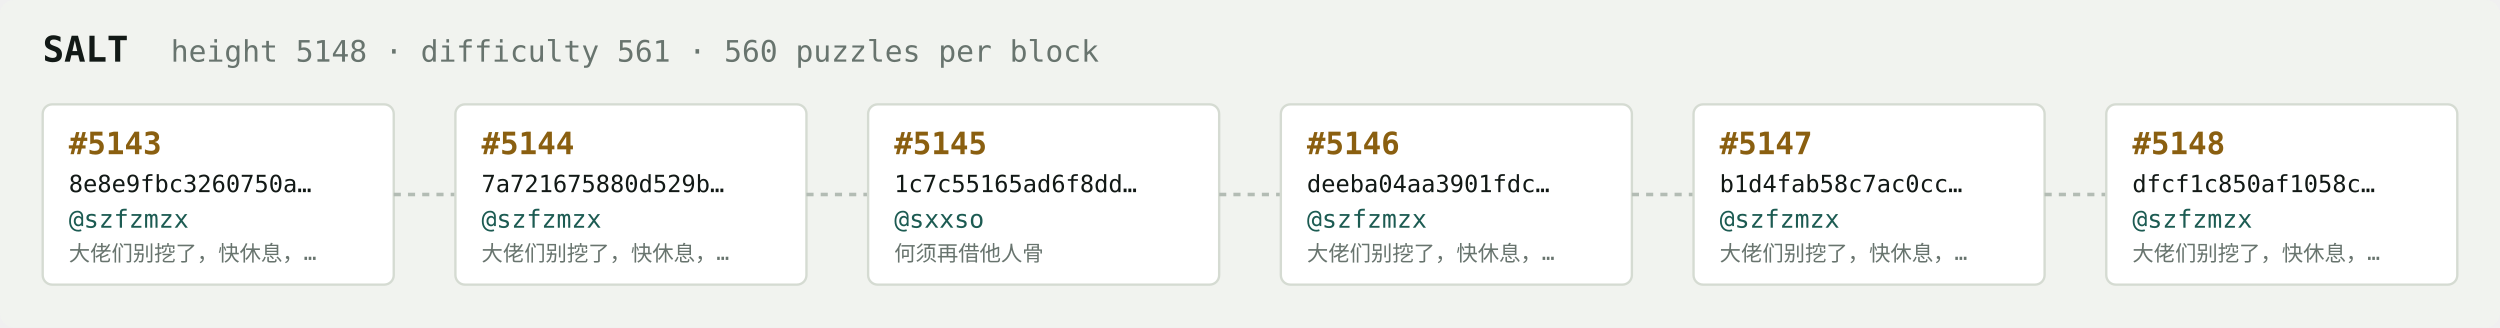
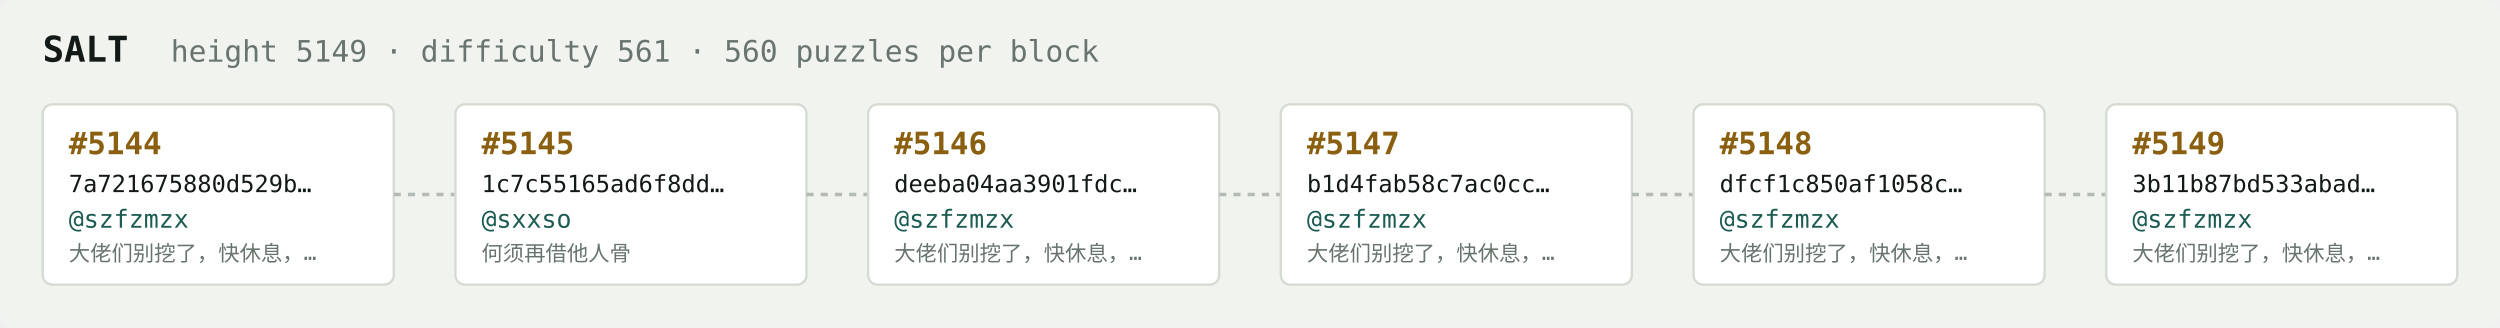
<svg xmlns="http://www.w3.org/2000/svg" width="1054" height="138" viewBox="0 0 1054 138" font-family="ui-monospace,SFMono-Regular,Menlo,monospace">
  <rect fill="#f1f3ef" width="1054" height="138" rx="6" />
  <text x="18" y="26" fill="#121916" font-size="15" font-weight="700">SALT</text>
-   <text x="72" y="26" fill="#68746e" font-size="12.5">height 5148 · difficulty 561 · 560 puzzles per block</text>
+   <text x="72" y="26" fill="#68746e" font-size="12.5">height 5149 · difficulty 561 · 560 puzzles per block</text>
  <rect x="18" y="44" width="148" height="76" rx="4" fill="#ffffff" stroke="#d5dbd2" stroke-width="1" />
-   <text x="29" y="65" fill="#8a5f10" font-size="13" font-weight="700">#5143</text>
-   <text x="29" y="81" fill="#121916" font-size="10">8e8e9fbc3260750a…</text>
+   <text x="29" y="65" fill="#8a5f10" font-size="13" font-weight="700">#5144</text>
+   <text x="29" y="81" fill="#121916" font-size="10">7a721675880d529b…</text>
  <text x="29" y="96" fill="#1c5b52" font-size="10.5">@szfzmzx</text>
  <text x="29" y="110" fill="#68746e" font-size="9">大佬们别挖了，快休息，…</text>
  <line x1="166" y1="82.0" x2="192" y2="82.0" stroke="#b3bcb4" stroke-width="1.5" stroke-dasharray="3 3" />
  <rect x="192" y="44" width="148" height="76" rx="4" fill="#ffffff" stroke="#d5dbd2" stroke-width="1" />
-   <text x="203" y="65" fill="#8a5f10" font-size="13" font-weight="700">#5144</text>
-   <text x="203" y="81" fill="#121916" font-size="10">7a721675880d529b…</text>
-   <text x="203" y="96" fill="#1c5b52" font-size="10.5">@szfzmzx</text>
-   <text x="203" y="110" fill="#68746e" font-size="9">大佬们别挖了，快休息，…</text>
+   <text x="203" y="65" fill="#8a5f10" font-size="13" font-weight="700">#5145</text>
+   <text x="203" y="81" fill="#121916" font-size="10">1c7c55165ad6f8dd…</text>
+   <text x="203" y="96" fill="#1c5b52" font-size="10.5">@sxxso</text>
+   <text x="203" y="110" fill="#68746e" font-size="9">何须再借他人骨</text>
  <line x1="340" y1="82.0" x2="366" y2="82.0" stroke="#b3bcb4" stroke-width="1.5" stroke-dasharray="3 3" />
  <rect x="366" y="44" width="148" height="76" rx="4" fill="#ffffff" stroke="#d5dbd2" stroke-width="1" />
-   <text x="377" y="65" fill="#8a5f10" font-size="13" font-weight="700">#5145</text>
-   <text x="377" y="81" fill="#121916" font-size="10">1c7c55165ad6f8dd…</text>
-   <text x="377" y="96" fill="#1c5b52" font-size="10.5">@sxxso</text>
-   <text x="377" y="110" fill="#68746e" font-size="9">何须再借他人骨</text>
+   <text x="377" y="65" fill="#8a5f10" font-size="13" font-weight="700">#5146</text>
+   <text x="377" y="81" fill="#121916" font-size="10">deeba04aa3901fdc…</text>
+   <text x="377" y="96" fill="#1c5b52" font-size="10.5">@szfzmzx</text>
+   <text x="377" y="110" fill="#68746e" font-size="9">大佬们别挖了，快休息，…</text>
  <line x1="514" y1="82.0" x2="540" y2="82.0" stroke="#b3bcb4" stroke-width="1.5" stroke-dasharray="3 3" />
  <rect x="540" y="44" width="148" height="76" rx="4" fill="#ffffff" stroke="#d5dbd2" stroke-width="1" />
-   <text x="551" y="65" fill="#8a5f10" font-size="13" font-weight="700">#5146</text>
-   <text x="551" y="81" fill="#121916" font-size="10">deeba04aa3901fdc…</text>
+   <text x="551" y="65" fill="#8a5f10" font-size="13" font-weight="700">#5147</text>
+   <text x="551" y="81" fill="#121916" font-size="10">b1d4fab58c7ac0cc…</text>
  <text x="551" y="96" fill="#1c5b52" font-size="10.5">@szfzmzx</text>
  <text x="551" y="110" fill="#68746e" font-size="9">大佬们别挖了，快休息，…</text>
  <line x1="688" y1="82.0" x2="714" y2="82.0" stroke="#b3bcb4" stroke-width="1.5" stroke-dasharray="3 3" />
  <rect x="714" y="44" width="148" height="76" rx="4" fill="#ffffff" stroke="#d5dbd2" stroke-width="1" />
-   <text x="725" y="65" fill="#8a5f10" font-size="13" font-weight="700">#5147</text>
-   <text x="725" y="81" fill="#121916" font-size="10">b1d4fab58c7ac0cc…</text>
+   <text x="725" y="65" fill="#8a5f10" font-size="13" font-weight="700">#5148</text>
+   <text x="725" y="81" fill="#121916" font-size="10">dfcf1c850af1058c…</text>
  <text x="725" y="96" fill="#1c5b52" font-size="10.5">@szfzmzx</text>
  <text x="725" y="110" fill="#68746e" font-size="9">大佬们别挖了，快休息，…</text>
  <line x1="862" y1="82.0" x2="888" y2="82.0" stroke="#b3bcb4" stroke-width="1.5" stroke-dasharray="3 3" />
  <rect x="888" y="44" width="148" height="76" rx="4" fill="#ffffff" stroke="#d5dbd2" stroke-width="1" />
-   <text x="899" y="65" fill="#8a5f10" font-size="13" font-weight="700">#5148</text>
-   <text x="899" y="81" fill="#121916" font-size="10">dfcf1c850af1058c…</text>
+   <text x="899" y="65" fill="#8a5f10" font-size="13" font-weight="700">#5149</text>
+   <text x="899" y="81" fill="#121916" font-size="10">3b11b87bd533abad…</text>
  <text x="899" y="96" fill="#1c5b52" font-size="10.5">@szfzmzx</text>
  <text x="899" y="110" fill="#68746e" font-size="9">大佬们别挖了，快休息，…</text>
</svg>
